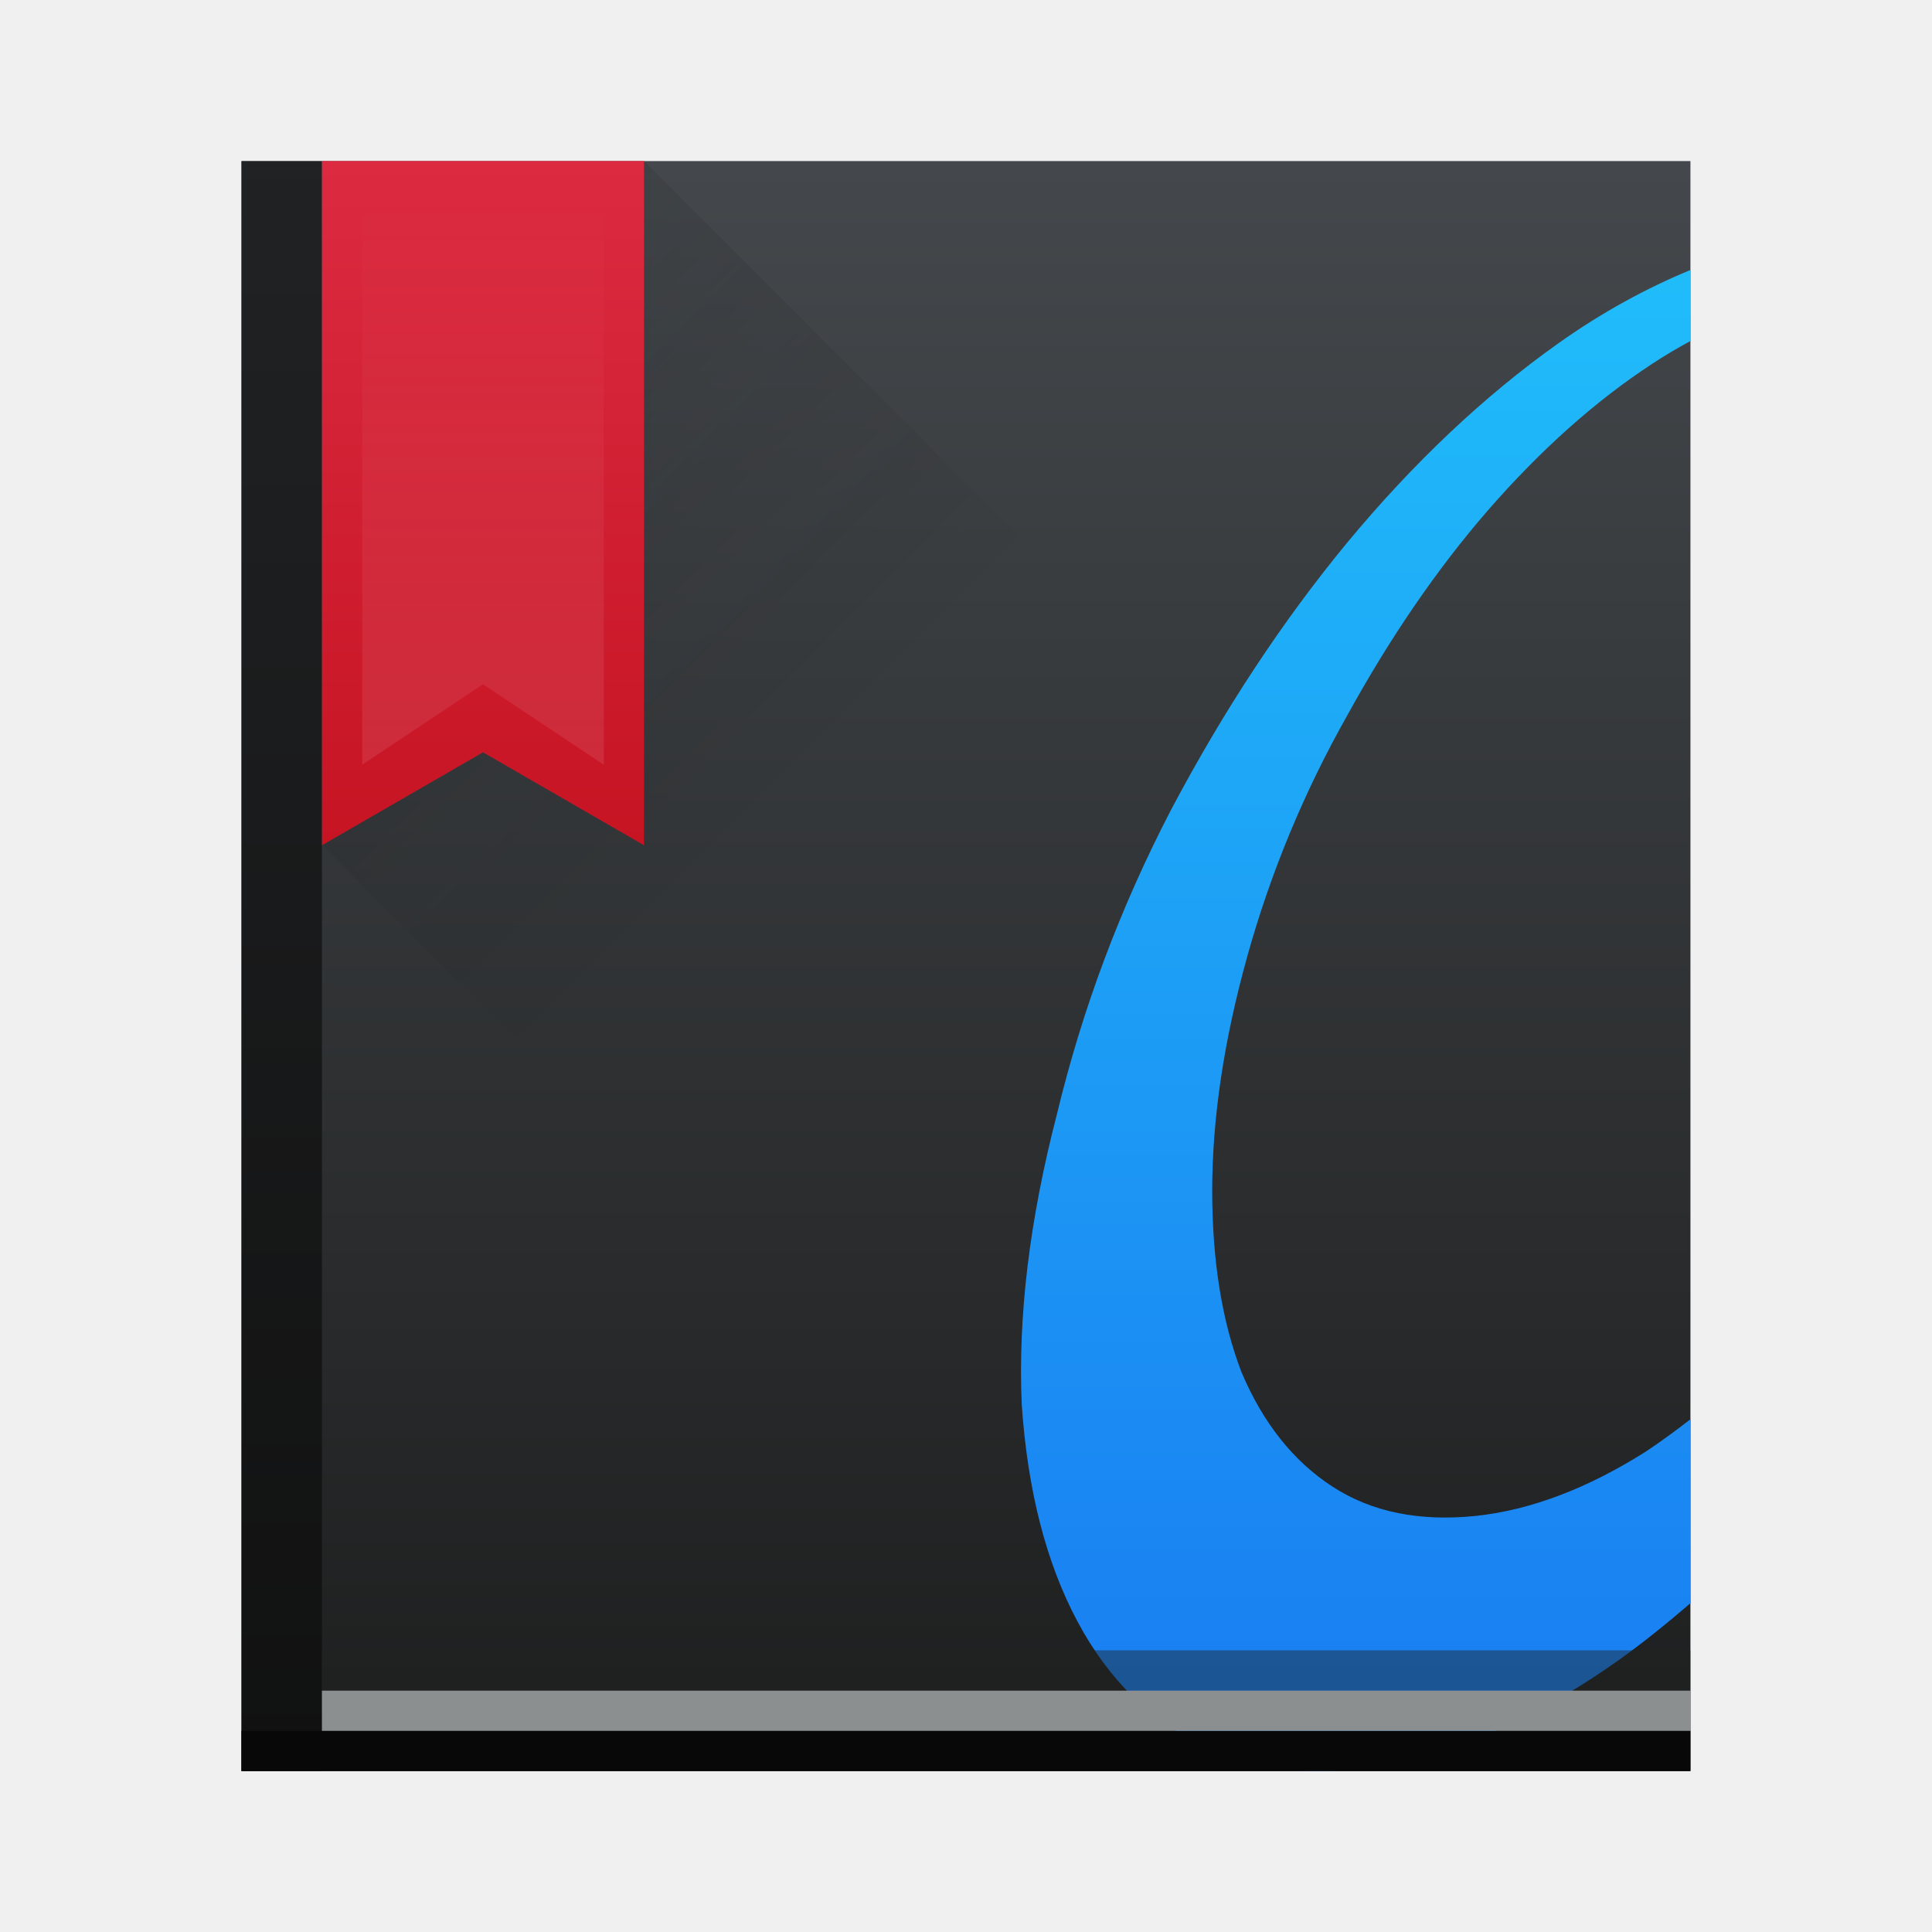
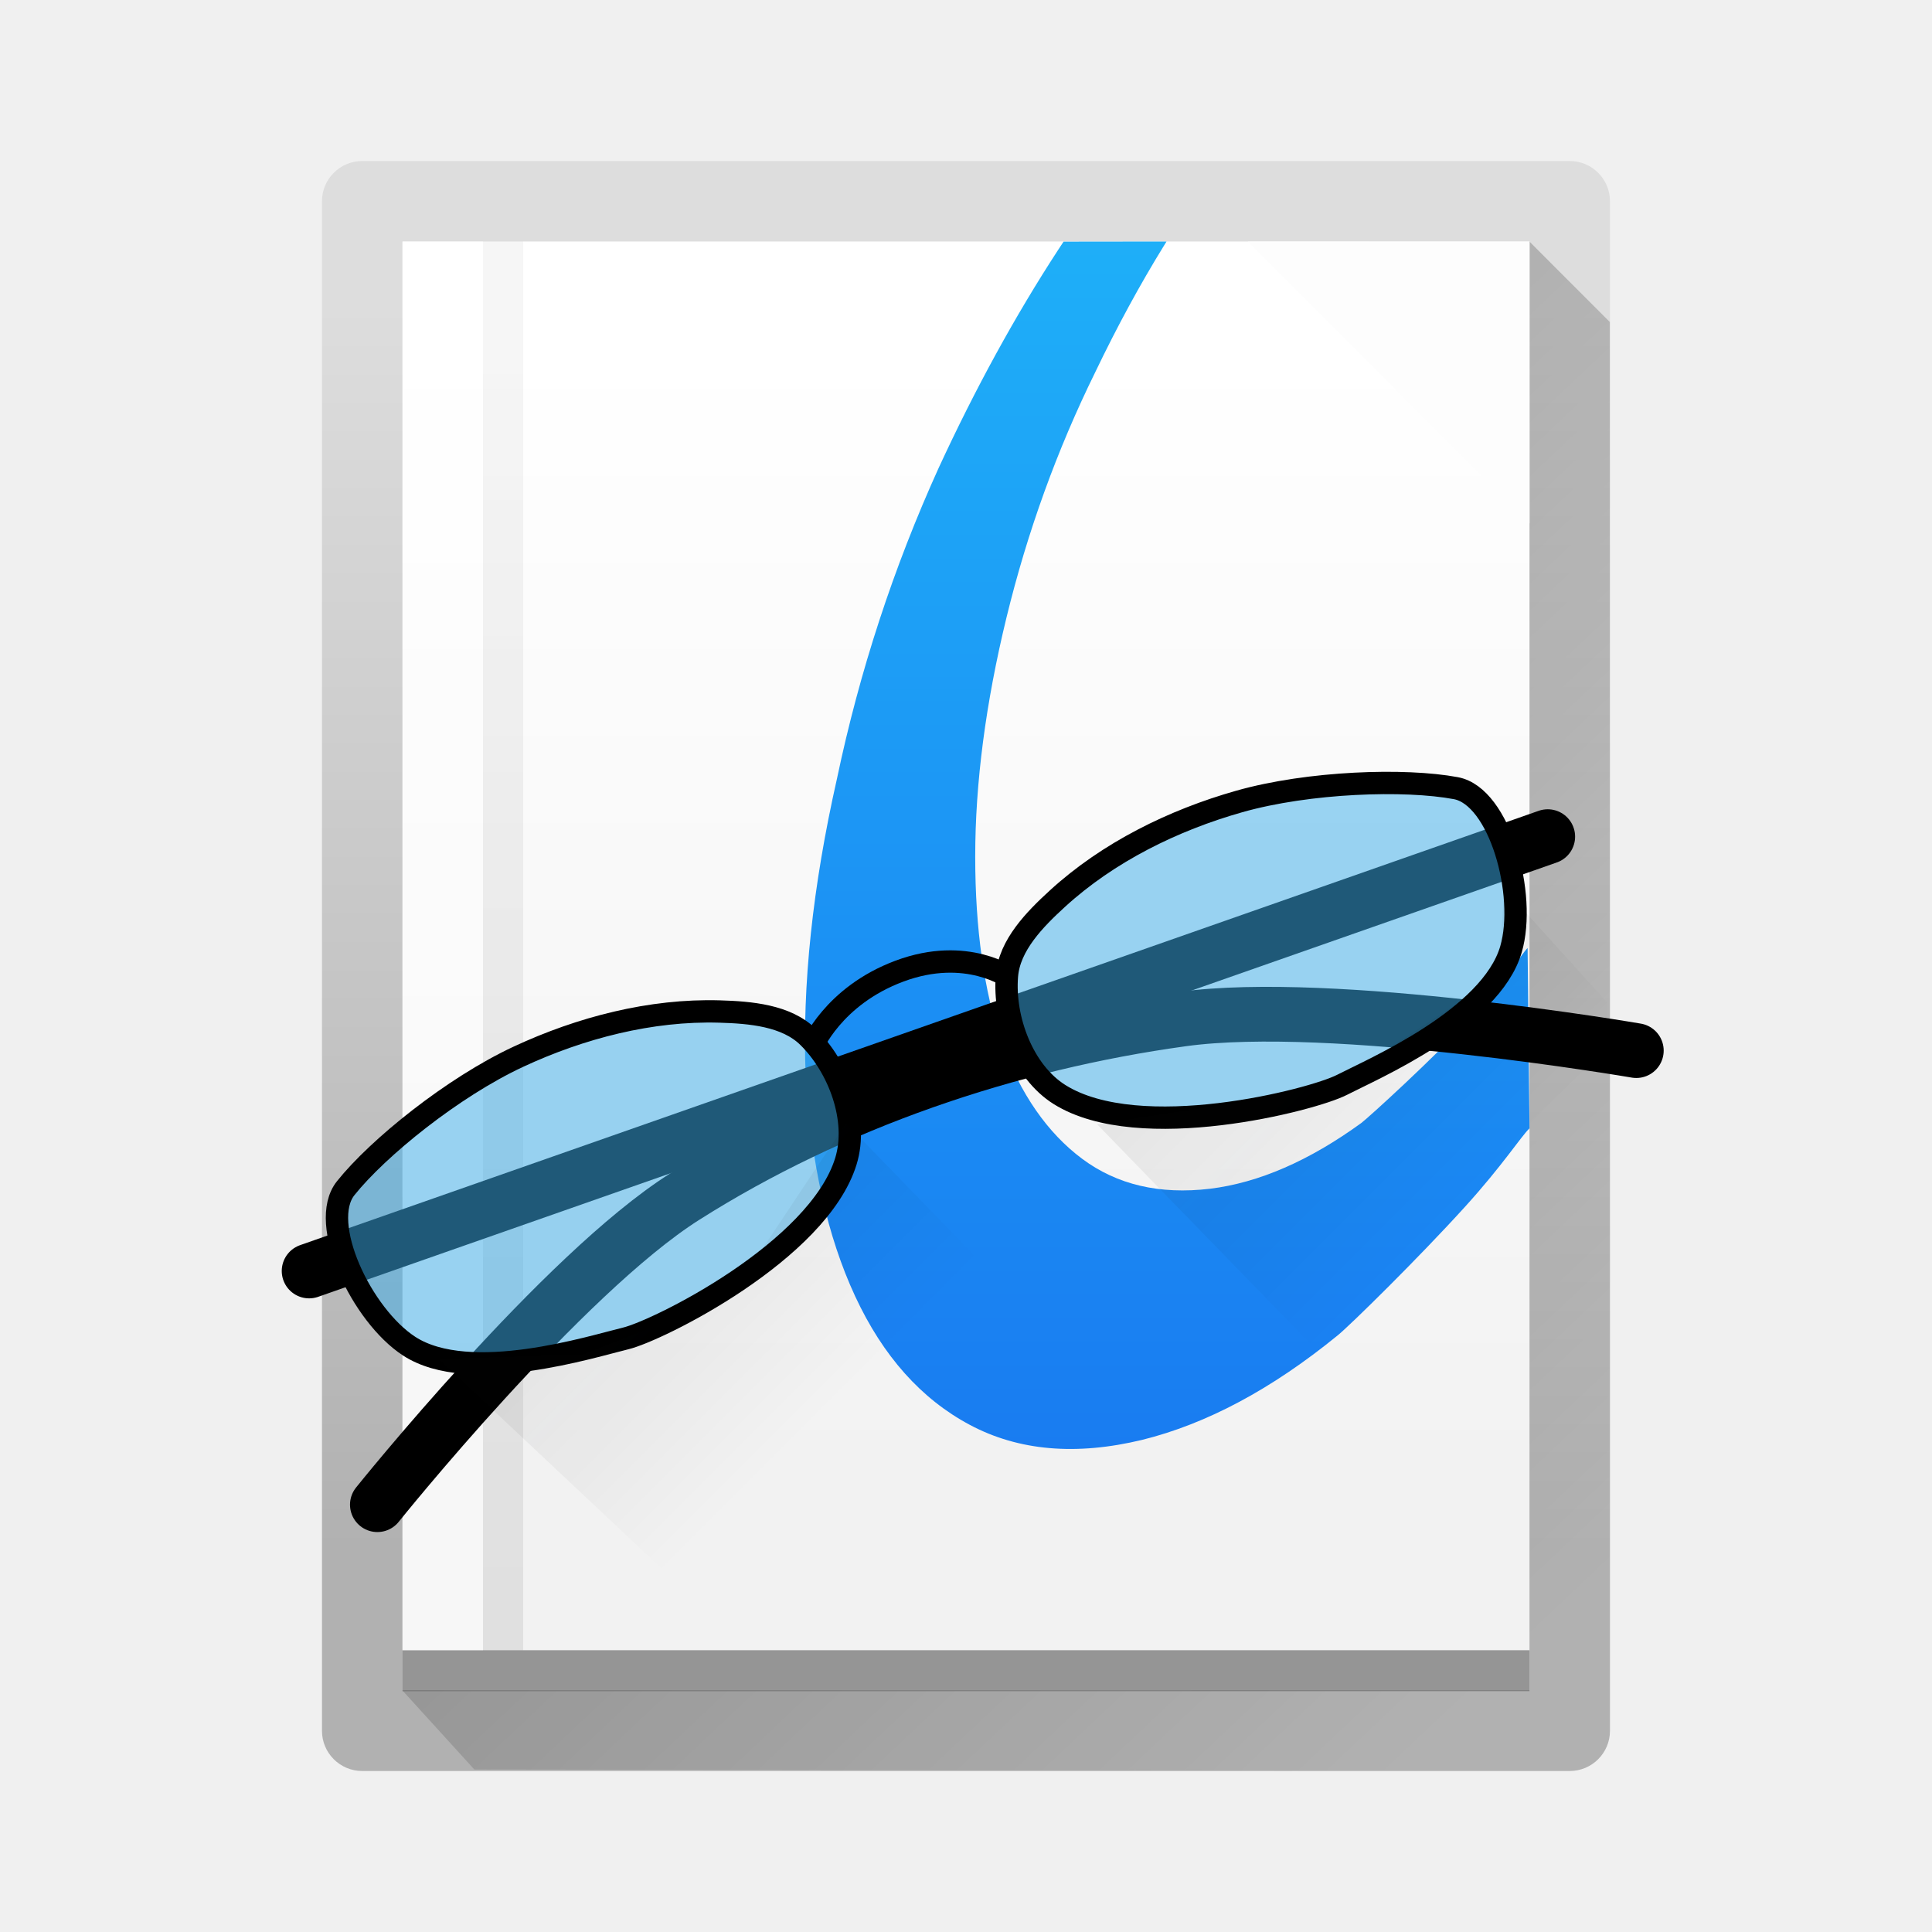
- <svg xmlns="http://www.w3.org/2000/svg" xmlns:xlink="http://www.w3.org/1999/xlink" width="48" height="48" version="1.1">
-   <defs>
-     <linearGradient id="linearGradient5022">
-       <stop style="stop-color:#ffffff;stop-opacity:1;" offset="0" />
-       <stop style="stop-color:#ffffff;stop-opacity:0;" offset="1" />
+ <svg xmlns="http://www.w3.org/2000/svg" xmlns:xlink="http://www.w3.org/1999/xlink" viewBox="0 0 48 48" height="48" width="48" id="svg3040" version="1.1">
+   <defs id="defs3044">
+     <linearGradient id="linearGradient788">
+       <stop style="stop-color:#f7f7f7;stop-opacity:1;" offset="0" id="stop784" />
+       <stop style="stop-color:#f7f7f7;stop-opacity:0.392" offset="1" id="stop786" />
    </linearGradient>
-     <linearGradient xlink:href="#linearGradient4159" id="linearGradient4158" x1="409.571" y1="543.798" x2="409.571" y2="503.798" gradientUnits="userSpaceOnUse" gradientTransform="matrix(1.125001,0,0,1,-51.07197,0)" />
+     <linearGradient y2="7" x2="35" y1="44" x1="35" gradientTransform="matrix(2.084843,0,0,2.084843,23.65488,-157.1989)" gradientUnits="userSpaceOnUse" id="linearGradient3667" xlink:href="#linearGradient4143" />
    <linearGradient id="linearGradient4143">
-       <stop style="stop-color:#197cf1;stop-opacity:1" offset="0" />
-       <stop style="stop-color:#20bcfa;stop-opacity:1" offset="1" />
+       <stop id="stop1180" offset="0" style="stop-color:#197cf1;stop-opacity:1" />
+       <stop id="stop1182" offset="1" style="stop-color:#20bcfa;stop-opacity:1" />
    </linearGradient>
-     <linearGradient xlink:href="#linearGradient4143" id="linearGradient4555" x1="35" y1="44" x2="35" y2="7" gradientUnits="userSpaceOnUse" />
-     <linearGradient id="linearGradient4159">
-       <stop style="stop-color:#1d1e1e;stop-opacity:1" offset="0" />
-       <stop style="stop-color:#44484c;stop-opacity:1" offset="1" />
+     <linearGradient gradientUnits="userSpaceOnUse" y2="5.495" x2="30.045" y1="10.71" x1="34.237" id="linearGradient4483" xlink:href="#linearGradient788" gradientTransform="matrix(2.235772,0,0,2.235772,-19.86656,-10.79898)" />
+     <linearGradient id="linearGradient4477">
+       <stop id="stop3986" offset="0" style="stop-color:#f7f7f7;stop-opacity:1;" />
+       <stop id="stop3988" offset="1" style="stop-color:#f7f7f7;stop-opacity:0.392" />
    </linearGradient>
-     <linearGradient id="linearGradient4435">
-       <stop style="stop-color:#c61423;stop-opacity:1" offset="0" />
-       <stop style="stop-color:#dc2b41;stop-opacity:1" offset="1" />
+     <linearGradient xlink:href="#linearGradient4485" gradientTransform="matrix(2.186835,0.4588872,-0.4466108,2.192088,438.5532,-2222.385)" x2="0" gradientUnits="userSpaceOnUse" y2="1012.95" y1="1040.95" id="e">
+       <stop id="stop4002" stop-color="#f2f2f2" />
+       <stop id="stop4004" stop-color="#ffffff" offset="1" />
    </linearGradient>
-     <linearGradient xlink:href="#linearGradient4435" id="linearGradient4866" x1="396.571" y1="520.798" x2="396.571" y2="503.798" gradientUnits="userSpaceOnUse" />
-     <linearGradient xlink:href="#linearGradient4227" id="linearGradient4884" x1="8" y1="4" x2="22" y2="18" gradientUnits="userSpaceOnUse" />
+     <linearGradient gradientUnits="userSpaceOnUse" y2="5.495" x2="30.045" y1="10.71" x1="34.237" id="linearGradient4483-2" xlink:href="#linearGradient4477" gradientTransform="translate(-25.53406,-47.87215)" />
+     <linearGradient gradientTransform="matrix(1,0,0,0.9661017,-25.53406,-1017.983)" x2="0" gradientUnits="userSpaceOnUse" y2="1012.95" y1="1040.95" id="e-8">
+       <stop id="stop4002-7" stop-color="#f2f2f2" />
+       <stop id="stop4004-9" stop-color="#ffffff" offset="1" />
+     </linearGradient>
+     <linearGradient gradientUnits="userSpaceOnUse" y2="3.172" x2="13" y1="44.006" x1="13" id="linearGradient4491" xlink:href="#linearGradient4485" gradientTransform="translate(-25.53406,-47.87215)" />
+     <linearGradient id="linearGradient4485">
+       <stop id="stop3981" offset="0" style="stop-color:#000000;stop-opacity:1;" />
+       <stop id="stop3983" offset="1" style="stop-color:#000000;stop-opacity:0.384" />
+     </linearGradient>
+     <linearGradient id="c" y1="40" y2="6" gradientUnits="userSpaceOnUse" x2="0" gradientTransform="matrix(0.6959765,0,0,0.6842383,-7.340181,-10.19136)">
+       <stop stop-color="#b1b1b1" id="stop570" />
+       <stop offset="1" stop-color="#dddddd" id="stop572" />
+     </linearGradient>
+     <linearGradient gradientTransform="matrix(0.7244118,0.148482,-0.150688,0.7351744,-5.853756,-13.19648)" xlink:href="#b" id="d" y1="21" x1="23" y2="39" gradientUnits="userSpaceOnUse" x2="40" />
+     <linearGradient id="b" y1="11" x1="17" y2="41" gradientUnits="userSpaceOnUse" x2="44" gradientTransform="translate(0,1004.36)">
+       <stop id="stop565" />
+       <stop offset="1" stop-opacity="0" id="stop567" />
+     </linearGradient>
+     <linearGradient id="e-6" y1="1040.95" y2="1012.95" gradientUnits="userSpaceOnUse" x2="0" gradientTransform="matrix(0.7244118,0.148482,-0.150688,0.7351744,145.4912,-751.5763)">
+       <stop stop-color="#f2f2f2" id="stop576" />
+       <stop offset="1" stop-color="#ffffff" id="stop578" />
+     </linearGradient>
+     <linearGradient gradientTransform="matrix(0.7394723,0,0,0.7504587,-8.384316,-11.75231)" xlink:href="#linearGradient4485" id="linearGradient4491-2" x1="13" y1="44.006" x2="13" y2="3.172" gradientUnits="userSpaceOnUse" />
+     <linearGradient gradientTransform="matrix(0.7244118,0.148482,-0.150688,0.7351744,-5.853756,-13.19648)" xlink:href="#linearGradient788" id="linearGradient4483-9" x1="34.237" y1="10.71" x2="30.045" y2="5.495" gradientUnits="userSpaceOnUse" />
+     <linearGradient gradientTransform="matrix(-0.7244118,-0.148482,0.150688,-0.7351744,46.37303,26.6187)" x2="49" gradientUnits="userSpaceOnUse" y2="20.735" x1="49.088" y1="26.497" id="d-3">
+       <stop id="stop581" />
+       <stop stop-opacity="0" stop-color="#655c6f" offset="1" id="stop583" />
+     </linearGradient>
+     <linearGradient gradientTransform="matrix(0.8901351,0,0,1.02044,-2.57964,-8.898851)" xlink:href="#linearGradient4143" id="linearGradient4555" x1="35" y1="44" x2="35" y2="7" gradientUnits="userSpaceOnUse" />
+     <linearGradient xlink:href="#linearGradient4143" id="linearGradient3667-2" gradientUnits="userSpaceOnUse" gradientTransform="matrix(0.6609013,0,0,0.6924616,1.908758,-1.307113)" x1="35" y1="44" x2="35" y2="7" />
+     <linearGradient gradientTransform="translate(2.903209,12.7634)" xlink:href="#linearGradient4227" id="linearGradient4884" x1="8" y1="4" x2="22" y2="18" gradientUnits="userSpaceOnUse" />
    <linearGradient id="linearGradient4227">
-       <stop offset="0" style="stop-color:#292c2f;stop-opacity:1" />
-       <stop offset="1" style="stop-color:#000000;stop-opacity:0;" />
+       <stop offset="0" style="stop-color:#292c2f;stop-opacity:1" id="stop1324" />
+       <stop offset="1" style="stop-color:#000000;stop-opacity:0;" id="stop1326" />
    </linearGradient>
-     <linearGradient xlink:href="#linearGradient5022" id="linearGradient5028" x1="396.571" y1="527.798" x2="396.571" y2="504.798" gradientUnits="userSpaceOnUse" />
+     <linearGradient gradientUnits="userSpaceOnUse" y2="18" x2="22" y1="4" x1="8" id="linearGradient4884-7" xlink:href="#linearGradient4227" gradientTransform="translate(19.25746,6.935655)" />
  </defs>
-   <g transform="translate(-384.5714,-499.798)">
-     <rect style="opacity:1;fill:url(#linearGradient4158);fill-opacity:1.0;stroke:none" width="36" height="40" x="390.57" y="503.8" ry="0" />
-     <path style="font-style:normal;font-variant:normal;font-weight:normal;font-stretch:normal;font-size:medium;line-height:125%;font-family:'Impregnable Personal Use Only';-inkscape-font-specification:'Impregnable Personal Use Only';letter-spacing:0px;word-spacing:0px;fill:url(#linearGradient4555);fill-opacity:1;stroke:none;stroke-width:1px;stroke-linecap:butt;stroke-linejoin:miter;stroke-opacity:1" d="M 42 6.707 C 40.903 7.16 39.806 7.756 38.709 8.535 C 36.864 9.846 35.117 11.496 33.467 13.486 C 31.865 15.428 30.408 17.638 29.098 20.113 C 27.836 22.54 26.889 25.064 26.258 27.686 C 25.578 30.307 25.288 32.71 25.385 34.895 C 25.53 37.03 25.991 38.827 26.768 40.283 C 27.544 41.739 28.612 42.783 29.971 43.414 C 31.33 44.045 32.933 44.166 34.777 43.777 C 36.573 43.389 38.394 42.541 40.238 41.23 C 40.842 40.797 41.426 40.323 42 39.83 L 42 35.26 C 41.638 35.542 41.269 35.811 40.895 36.061 C 39.438 36.983 38.029 37.516 36.67 37.662 C 35.262 37.808 34.074 37.565 33.104 36.934 C 32.133 36.303 31.38 35.356 30.846 34.094 C 30.36 32.832 30.117 31.328 30.117 29.58 C 30.117 27.784 30.408 25.841 30.99 23.754 C 31.573 21.667 32.399 19.676 33.467 17.783 C 34.535 15.841 35.699 14.142 36.961 12.686 C 38.272 11.181 39.631 9.967 41.039 9.045 C 41.361 8.831 41.681 8.645 42 8.471 L 42 6.707 z" transform="translate(384.5714,499.798)" />
-     <rect style="opacity:1;fill:#080809;fill-opacity:1;stroke:none" width="36" height="1" x="390.57" y="542.8" />
-     <rect style="opacity:0.6;fill:#080809;fill-opacity:1;stroke:none;stroke-opacity:1" width="2" height="40" x="390.57" y="503.8" />
-     <path style="fill:url(#linearGradient4884);fill-rule:evenodd;stroke:none;stroke-width:1px;stroke-linecap:butt;stroke-linejoin:miter;stroke-opacity:1;fill-opacity:1;opacity:0.2" d="M 16 4 L 16 18 L 16 21 L 12 18.691 L 8 21 L 31 44 L 42 44 L 42 30 L 16 4 z" transform="translate(384.5714,499.798)" />
-     <rect style="opacity:1;fill:#8b8f8f;fill-opacity:1;stroke:none;stroke-opacity:1" width="34" height="1" x="392.57" y="541.8" />
-     <rect style="opacity:1;fill:#212323;fill-opacity:0.452;stroke:none;stroke-opacity:1" width="34" height="1" x="392.57" y="540.8" />
-     <path style="opacity:1;fill:url(#linearGradient4866);fill-opacity:1;stroke:none;stroke-opacity:1" d="m 392.571,503.798 0,17 4,-2.309 4,2.309 0,-17 -8,0 z" />
-     <path style="opacity:0.15;fill:url(#linearGradient5028);fill-opacity:1;stroke:none;stroke-opacity:1" d="m 393.571,503.798 6,0 0,15 -3,-2 -3,2 z" />
+   <g transform="matrix(1.324774,-0.2675624,0.2715376,1.305379,11.33824,15.66017)" id="g4738">
+     <rect transform="rotate(11.58342)" width="23.663" x="-2.469" y="-8.75" height="30.018" style="fill:url(#c);fill-rule:evenodd;stroke-width:0.745" ry="0.75" rx="0.739" id="rect590" />
+     <path d="M 16.098,19.647 -4.939,19.166 -3.941,20.874 16.49,25.09 21.914,-1.376 20.767,-3.144 Z" style="opacity:0.2;fill:url(#d);fill-rule:evenodd;stroke-width:0.745" id="path592" />
+     <path d="M 0.486,-7.301 -4.939,19.166 15.345,23.323 20.77,-3.143 Z" style="fill:url(#e-6);fill-rule:evenodd;stroke-width:0.745" id="path594" />
+     <rect transform="rotate(11.58342)" width="20.705" x="-0.99" y="19.016" height="0.762" style="opacity:0.437;fill:#1b1b1b;fill-opacity:1;fill-rule:evenodd;stroke-width:0.745" id="rect596" />
+     <rect transform="rotate(11.58342)" style="color:#000000;clip-rule:nonzero;display:inline;overflow:visible;visibility:visible;opacity:0.082;isolation:auto;mix-blend-mode:normal;color-interpolation:sRGB;color-interpolation-filters:linearRGB;solid-color:#000000;solid-opacity:1;fill:url(#linearGradient4491-2);fill-opacity:1;fill-rule:nonzero;stroke:none;stroke-width:0.745px;stroke-linecap:butt;stroke-linejoin:miter;stroke-miterlimit:4;stroke-dasharray:none;stroke-dashoffset:0;stroke-opacity:1;marker:none;color-rendering:auto;image-rendering:auto;shape-rendering:auto;text-rendering:auto;enable-background:accumulate" width="0.739" height="26.266" x="0.489" y="-7.25" id="rect630" />
+     <path d="m 15.699,-4.182 4.016,6.186 1.055,-5.146 z" style="fill:#fdfdfd;fill-opacity:1;fill-rule:evenodd;stroke-width:0.745" id="path654" />
+     <rect transform="rotate(11.58342)" y="-7.25" x="-0.99" height="26.266" width="1.479" style="color:#000000;clip-rule:nonzero;display:inline;overflow:visible;visibility:visible;opacity:0.373;isolation:auto;mix-blend-mode:normal;color-interpolation:sRGB;color-interpolation-filters:linearRGB;solid-color:#000000;solid-opacity:1;fill:#ffffff;fill-opacity:1;fill-rule:nonzero;stroke:none;stroke-width:0.745px;stroke-linecap:butt;stroke-linejoin:miter;stroke-miterlimit:4;stroke-dasharray:none;stroke-dashoffset:0;stroke-opacity:1;marker:none;color-rendering:auto;image-rendering:auto;shape-rendering:auto;text-rendering:auto;enable-background:accumulate" id="rect656" />
  </g>
+   <path id="path1208-2" d="m 88.8,-135.254 c 0,0 -10.904,16.839 -13.868,28.84 -2.064,8.354 -2.11,17.519 0.174,25.816 1.187,4.311 3.531,8.505 6.787,11.57 3.206,3.019 7.512,4.889 11.777,5.985 4.308,1.107 8.922,0.971 13.338,0.44 10.112,-1.216 18.016,-3.652 25.183,-8.942 2.598,-1.918 5.789,-7.77 5.789,-7.77 l -0.029,-12.653 c 0,0 -6.157,11.541 -10.903,15.857 -4.461,4.056 -9.928,7.455 -15.808,8.787 -4.266,0.966 -9.028,0.793 -13.097,-0.813 -3.07,-1.212 -5.75,-3.596 -7.637,-6.304 -2.064,-2.961 -2.883,-6.678 -3.576,-10.221 -0.704,-3.6 -0.812,-7.332 -0.547,-10.99 0.33,-4.561 1.29,-9.095 2.649,-13.461 2.823,-9.071 11.339,-26.149 11.339,-26.149 z" style="font-style:normal;font-variant:normal;font-weight:normal;font-stretch:normal;font-size:medium;line-height:125%;font-family:'Impregnable Personal Use Only';-inkscape-font-specification:'Impregnable Personal Use Only';letter-spacing:0px;word-spacing:0px;fill:url(#linearGradient3667);fill-opacity:1;stroke:none;stroke-width:2.085px;stroke-linecap:butt;stroke-linejoin:miter;stroke-opacity:1" />
+   <ellipse ry="16.949" rx="23.593" cy="-117.966" cx="84.61" id="path4951-9" style="opacity:0.722;fill:#54a3d8;fill-opacity:1;paint-order:markers stroke fill" />
+   <path style="font-style:normal;font-variant:normal;font-weight:normal;font-stretch:normal;font-size:medium;line-height:125%;font-family:'Impregnable Personal Use Only';-inkscape-font-specification:'Impregnable Personal Use Only';letter-spacing:0px;word-spacing:0px;fill:url(#linearGradient4555);fill-opacity:1;stroke:none;stroke-width:0.953px;stroke-linecap:butt;stroke-linejoin:miter;stroke-opacity:1" d="m 26.424,6.003 c 0,0 -0.089,0.136 -0.134,0.204 -1.069,1.64 -2.058,3.446 -2.969,5.418 -1.123,2.477 -1.966,5.052 -2.528,7.727 -0.605,2.675 -0.864,5.127 -0.777,7.356 0.13,2.18 0.54,4.013 1.231,5.499 0.691,1.486 1.641,2.551 2.851,3.195 1.21,0.644 2.637,0.767 4.279,0.371 1.599,-0.396 3.22,-1.259 4.861,-2.599 0.301,-0.245 2.001,-1.913 3.17,-3.203 C 37.335,28.948 37.774,28.255 38,28.033 l -0.047,-4.479 c -0.144,0.129 -0.489,0.755 -1.332,1.66 -1.04,1.115 -2.615,2.545 -2.799,2.686 -1.296,0.941 -2.551,1.486 -3.76,1.634 -1.253,0.149 -2.31,-0.099 -3.175,-0.743 -0.864,-0.644 -1.534,-1.61 -2.01,-2.898 -0.432,-1.288 -0.648,-2.823 -0.648,-4.606 0,-1.833 0.259,-3.815 0.777,-5.945 0.519,-2.13 1.254,-4.161 2.204,-6.093 0.544,-1.134 1.116,-2.187 1.716,-3.158 C 28.945,6.059 28.982,6 28.982,6 Z" id="path1334" />
+   <g id="g5146-1" transform="matrix(0.2767379,-0.02120127,0.02120127,0.2767379,-2.010413,43.07956)">
+     <path id="path5051-2" d="M 37.978,-38.654 151.498,-68.951" style="fill:none;stroke:#000000;stroke-width:4.9;stroke-linecap:round;stroke-miterlimit:4;stroke-dasharray:none;stroke-opacity:1" />
+     <path id="path5049-7" d="m 42.472,-17.329 c 0,0 18.063,-19.299 29.526,-25.387 13.932,-7.399 29.912,-11.503 45.658,-12.452 13.548,-0.816 40.285,5.92 40.285,5.92" style="fill:none;stroke:#000000;stroke-width:4.9;stroke-linecap:round;stroke-miterlimit:4;stroke-dasharray:none;stroke-opacity:1" />
+     <path id="path5100-3-0" d="m 147.763,-59.889 c 0,1.939 -6.877,8.292 -15.118,11.207 -7.422,2.626 -18.676,1.64 -21.724,1.64 -6.431,0 -8.827,-9.038 -8.827,-12.723 -1e-5,-3.685 9.068,-10.195 17.406,-13.427 1.555,-0.603 17.468,-1.358 18.831,-1.288 12.703,0.656 9.432,11.861 9.432,14.591 z" style="opacity:0.512;fill:#3daee9;fill-opacity:1;stroke:none;stroke-width:2;stroke-linecap:round;stroke-miterlimit:4;stroke-dasharray:none;stroke-opacity:1;paint-order:markers stroke fill" />
+     <path id="path5061-9" d="m 102.278,-60.228 c -0.608,3.829 0.77,8.66 3.89,10.962 6.787,5.009 22.55,2.216 25.285,1.056 2.735,-1.16 13.727,-4.892 15.997,-10.941 1.785,-4.755 0.041,-13.717 -3.813,-14.753 -4.465,-1.2 -13.08,-1.581 -19.428,-0.297 -6.032,1.22 -12.057,3.637 -16.901,7.434 -2.164,1.696 -4.599,3.823 -5.03,6.539 z" style="fill:none;stroke:#000000;stroke-width:2;stroke-linecap:butt;stroke-linejoin:miter;stroke-miterlimit:4;stroke-dasharray:none;stroke-opacity:1" />
+     <path id="path5100-36" d="m 86.862,-44.439 c -10e-7,1.939 -7.623,9.286 -15.863,12.201 -7.422,2.626 -16.604,2.593 -19.652,2.593 -6.431,0 -10.568,-9.038 -10.568,-12.723 -10e-7,-3.685 10.933,-11.728 19.27,-14.96 1.555,-0.603 15.147,-1.358 16.511,-1.288 12.703,0.656 10.302,11.447 10.302,14.176 z" style="opacity:0.512;fill:#3daee9;fill-opacity:1;stroke:none;stroke-width:2;stroke-linecap:round;stroke-miterlimit:4;stroke-dasharray:none;stroke-opacity:1;paint-order:markers stroke fill" />
+     <path id="path5061-4-0" d="m 84.118,-56.131 c 2.546,2.924 3.941,7.75 2.517,11.356 -3.097,7.847 -17.941,13.84 -20.875,14.307 -2.934,0.467 -14.232,3.134 -19.364,-0.789 -4.035,-3.085 -7.311,-11.606 -4.594,-14.529 3.149,-3.386 10.249,-8.278 16.312,-10.558 5.761,-2.166 12.15,-3.312 18.27,-2.663 2.735,0.29 5.927,0.802 7.733,2.875 z" style="fill:none;stroke:#000000;stroke-width:2;stroke-linecap:butt;stroke-linejoin:miter;stroke-miterlimit:4;stroke-dasharray:none;stroke-opacity:1" />
+     <path id="path5098-6" d="m 84.375,-55.172 c 0,0 2.215,-4.445 8.347,-6.211 6.202,-1.786 9.887,1.404 9.887,1.404" style="fill:none;stroke:#000000;stroke-width:2;stroke-linecap:butt;stroke-linejoin:miter;stroke-miterlimit:4;stroke-dasharray:none;stroke-opacity:1" />
+   </g>
+   <path style="opacity:0.2;fill:url(#linearGradient4884);fill-opacity:1;fill-rule:evenodd;stroke:none;stroke-width:1px;stroke-linecap:butt;stroke-linejoin:miter;stroke-opacity:1" d="m 21.018,27.909 -2.457,3.69 -1.654,1.093 -2.435,0.959 -3.569,0.113 8.613,8.101 15.057,-0.007 z" id="path1340" />
+   <path id="path1340-0" d="m 37.373,22.081 -0.143,2.176 -2.313,1.513 -1.654,1.093 -2.379,0.507 -3.625,0.564 12.585,12.954 0.081,-15.987 z" style="opacity:0.2;fill:url(#linearGradient4884-7);fill-opacity:1;fill-rule:evenodd;stroke:none;stroke-width:1px;stroke-linecap:butt;stroke-linejoin:miter;stroke-opacity:1" />
</svg>
